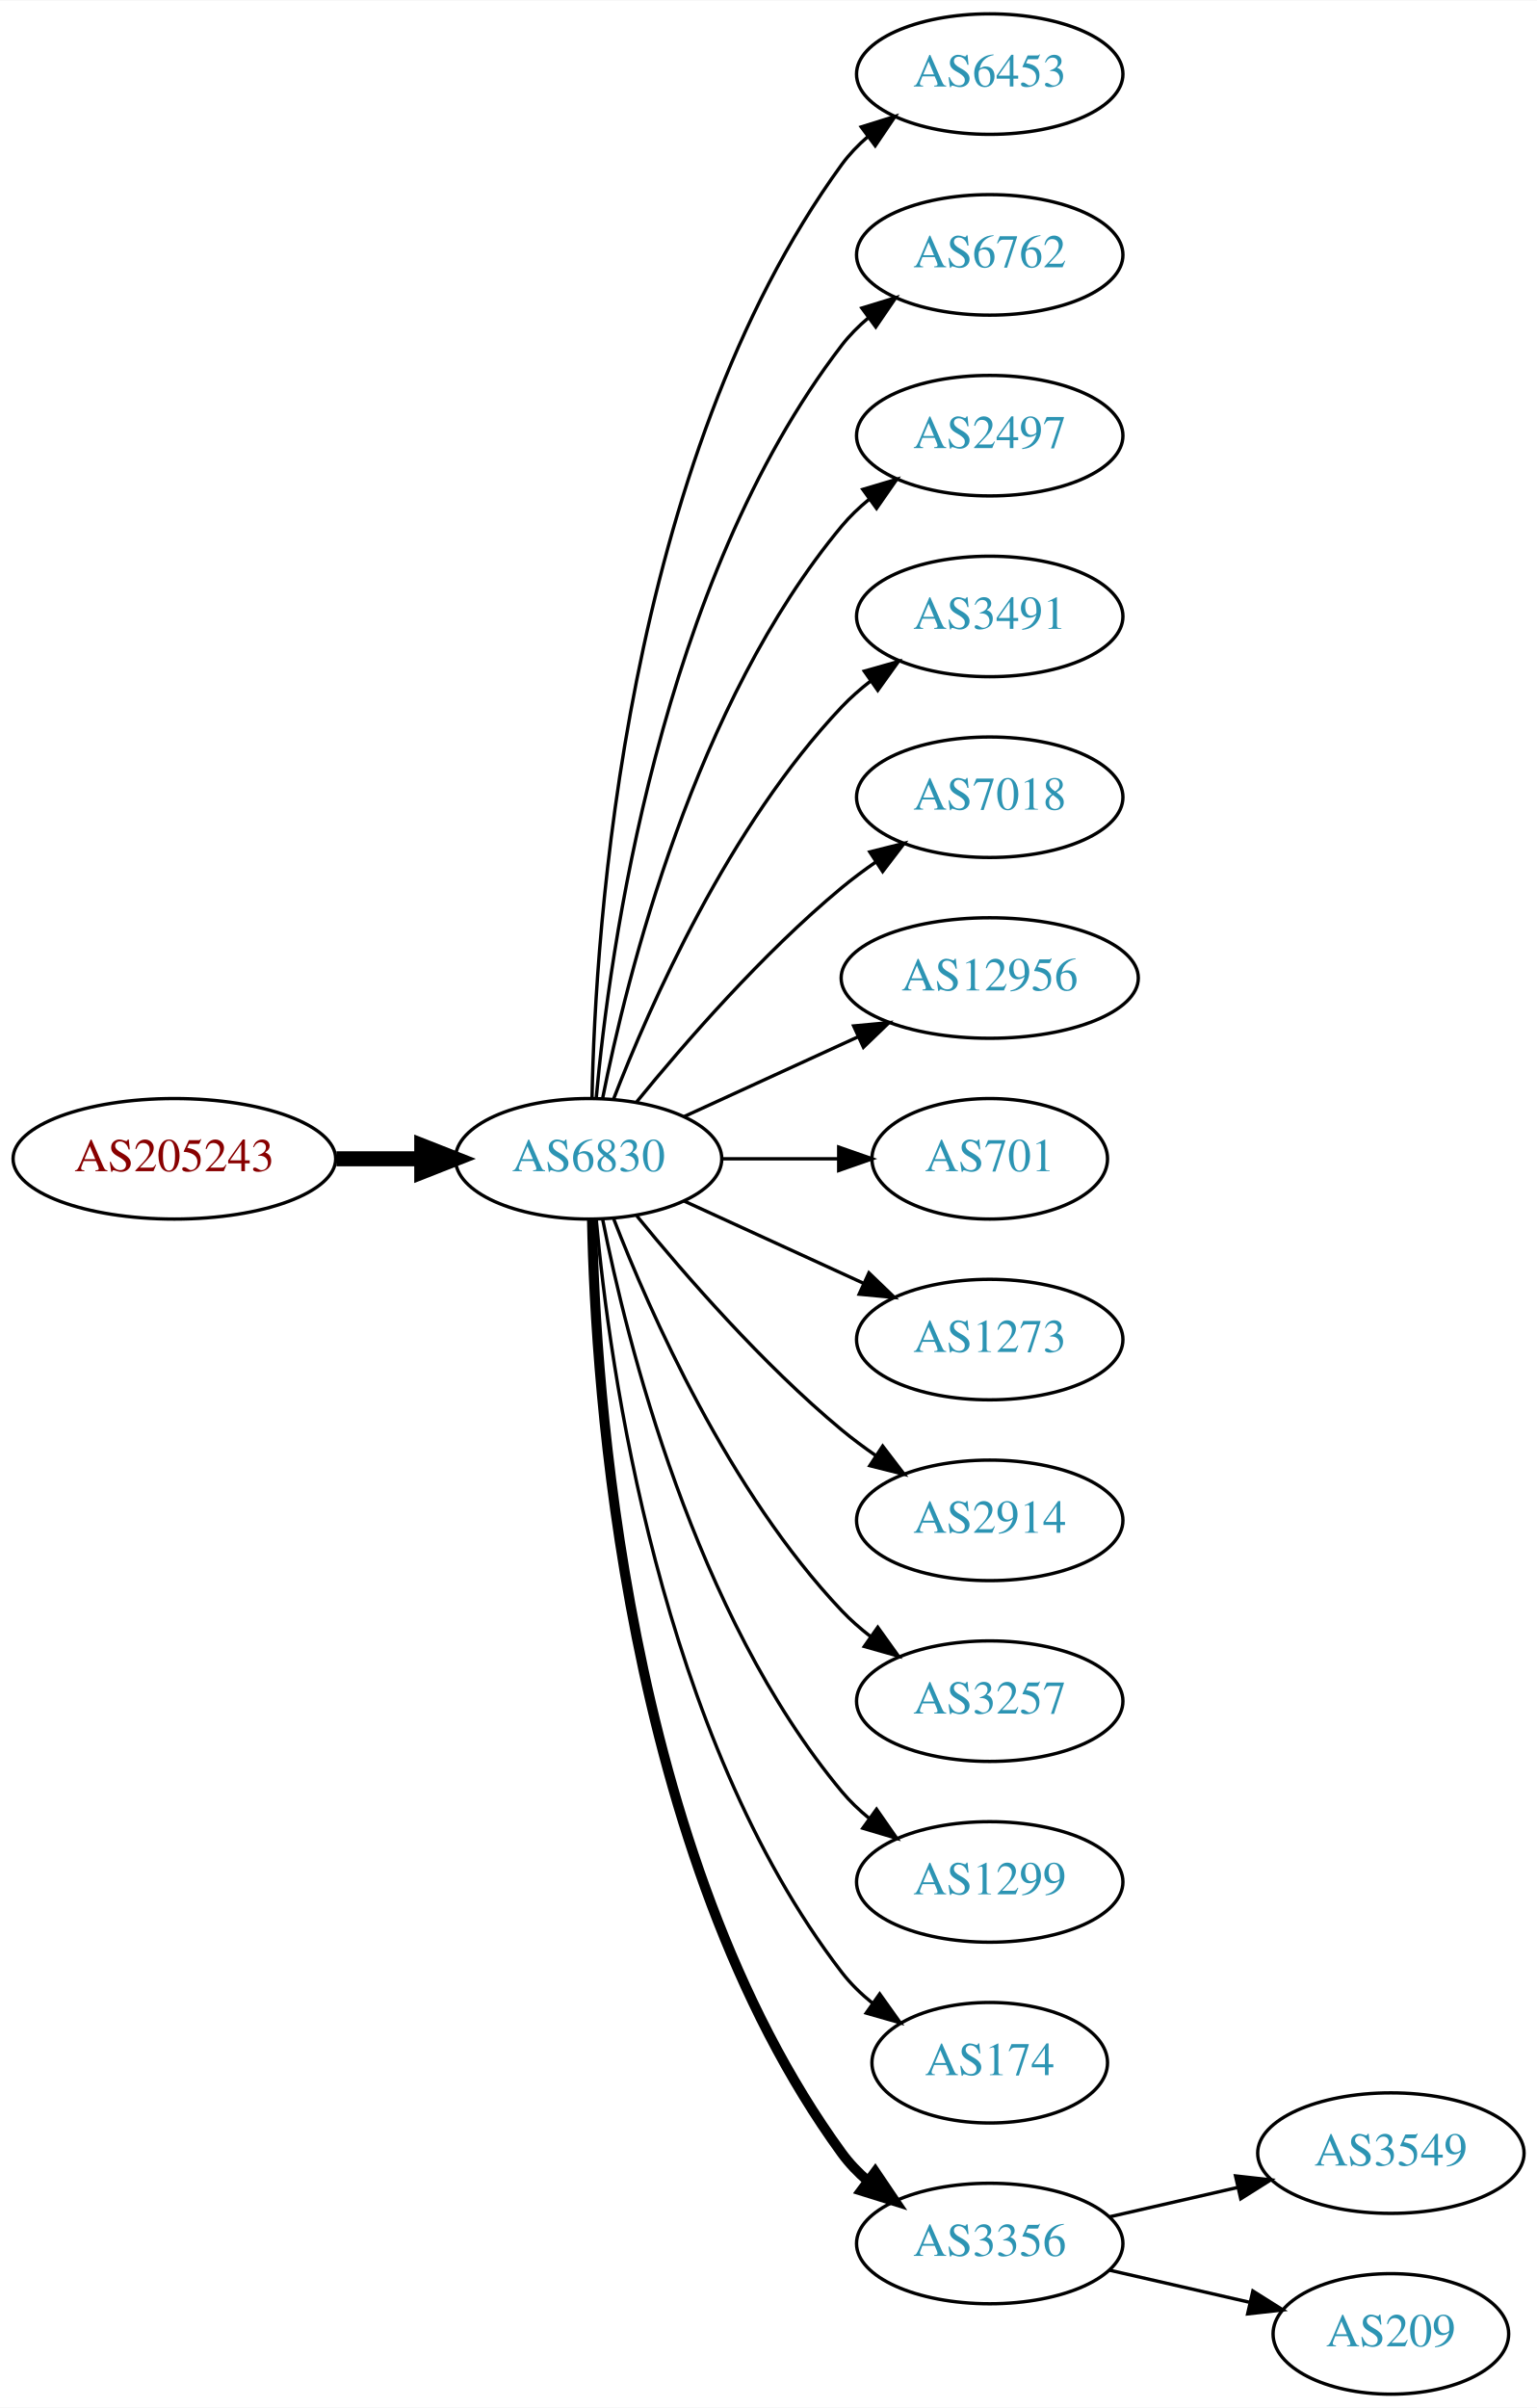
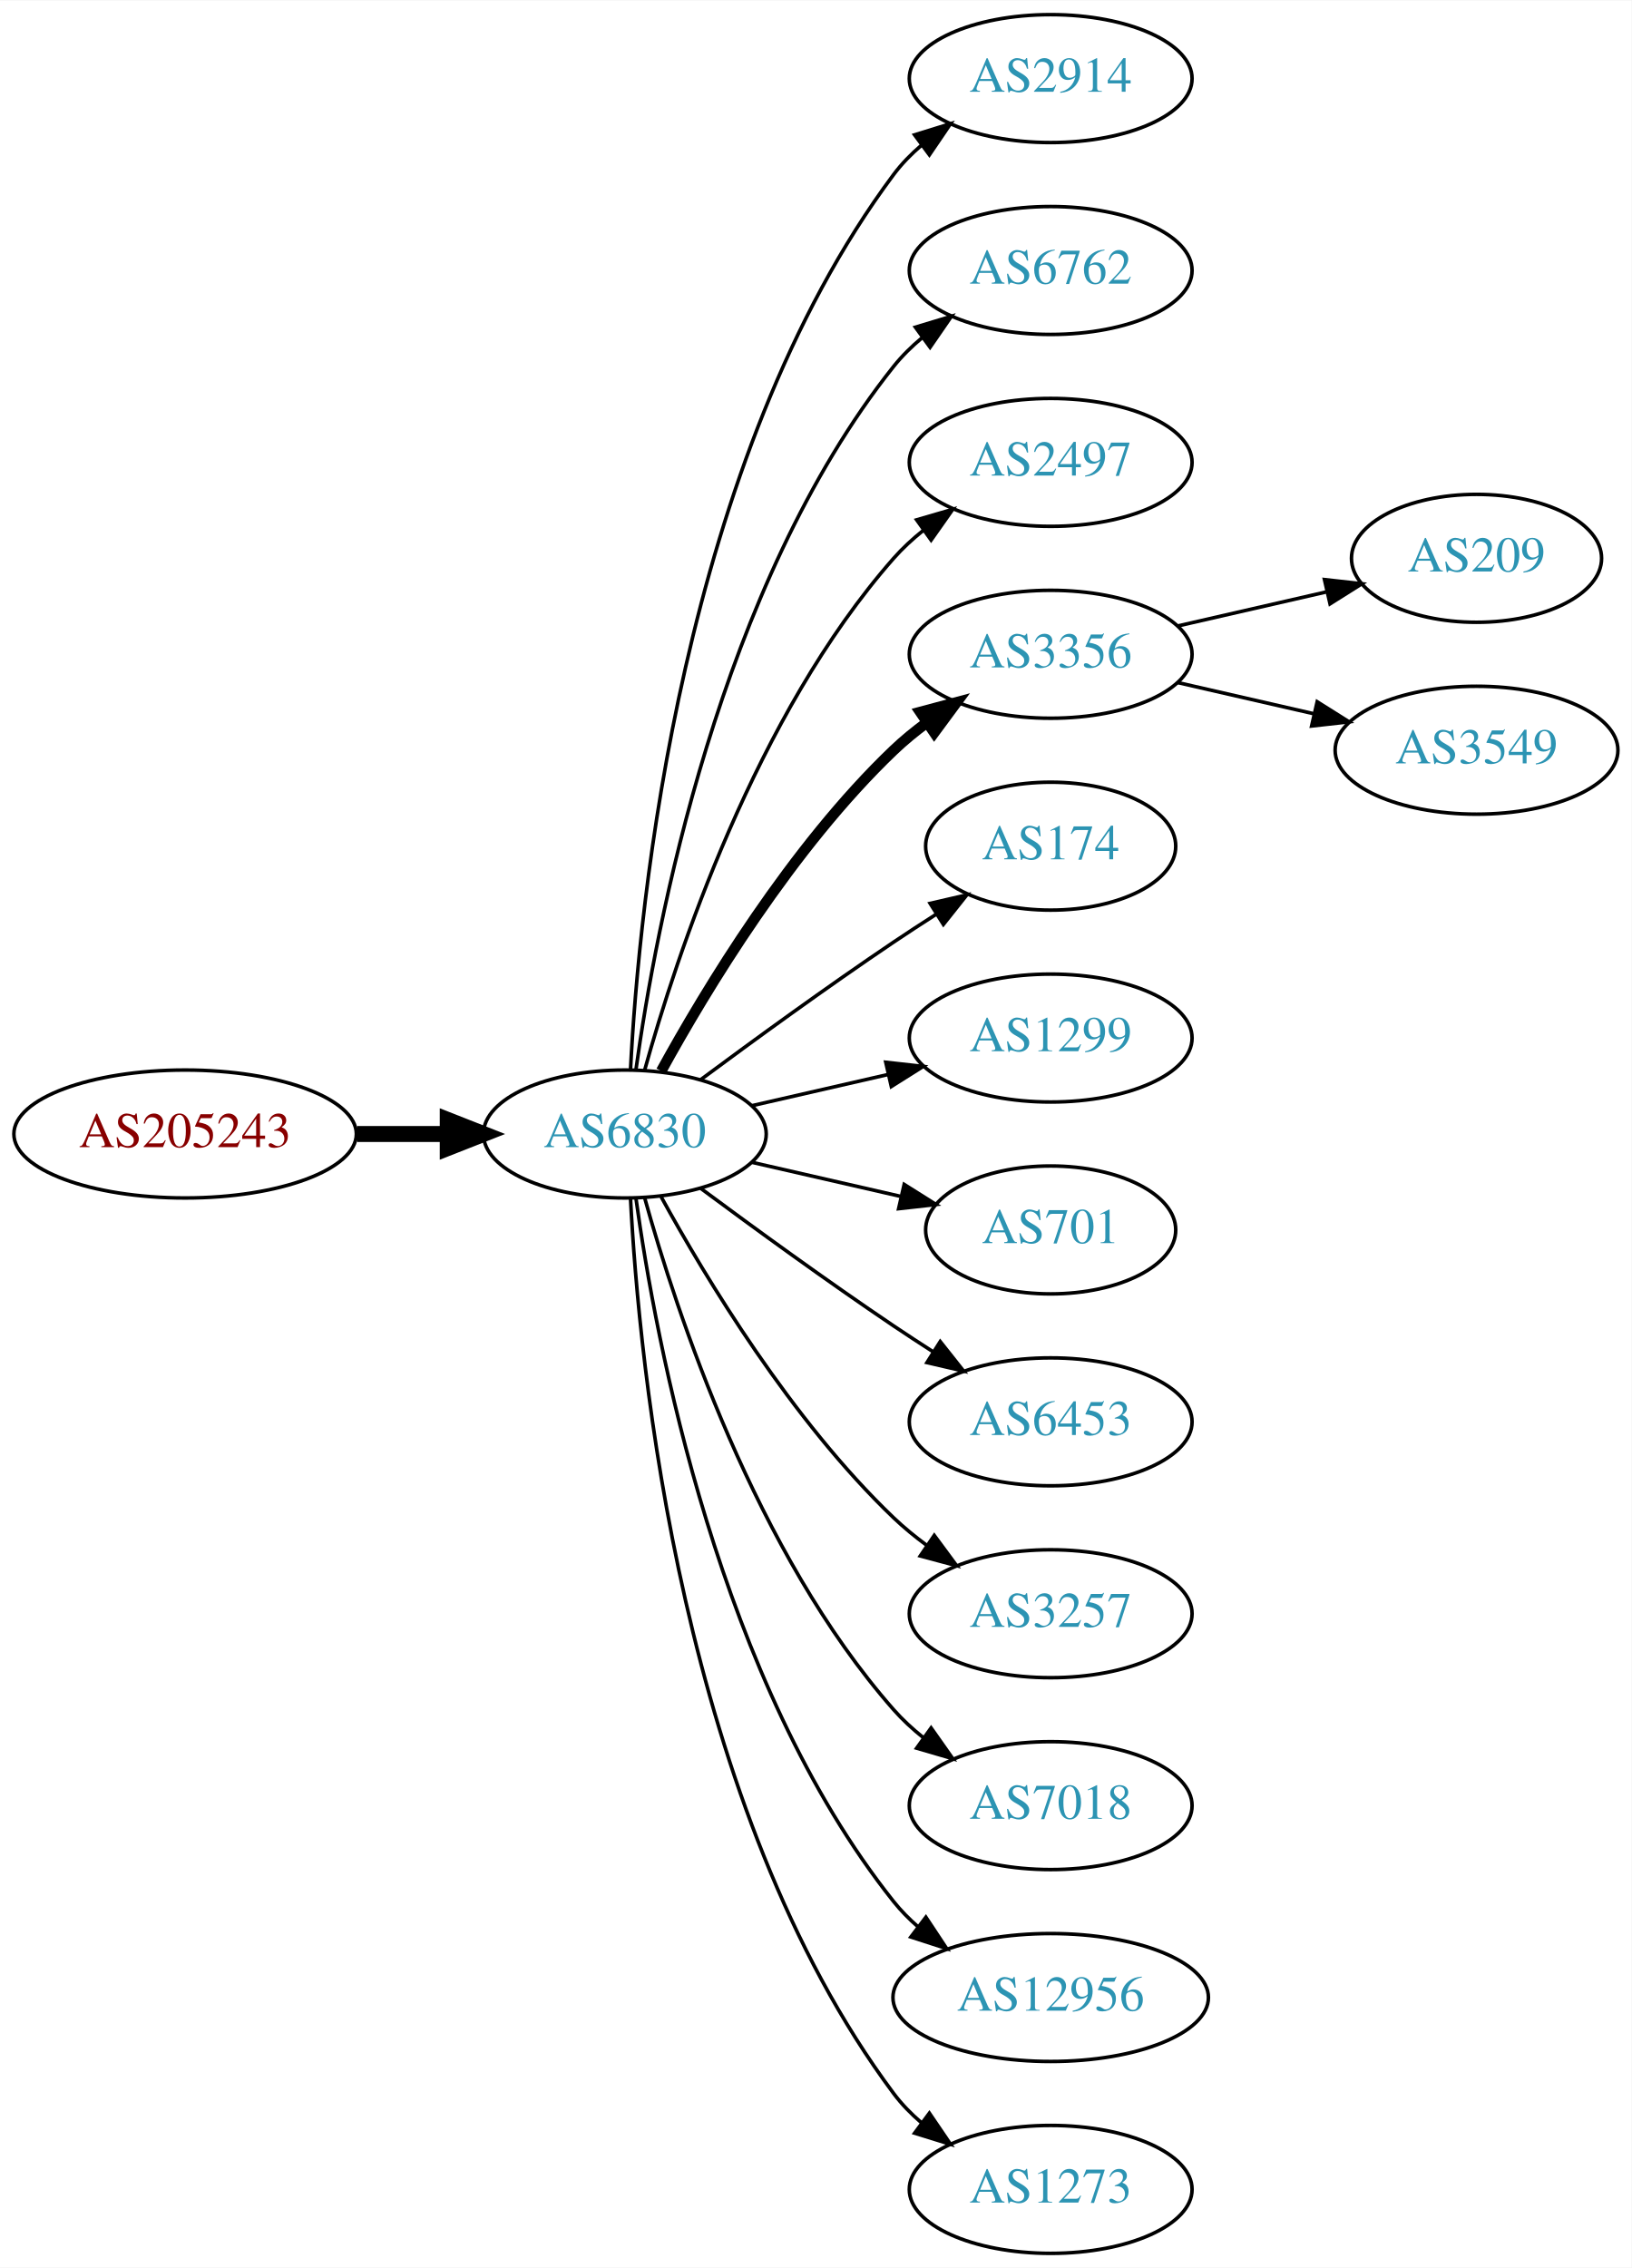
- <svg xmlns="http://www.w3.org/2000/svg" xmlns:xlink="http://www.w3.org/1999/xlink" width="459pt" height="719pt" viewBox="0.00 0.00 459.17 719.00">
-   <g id="graph0" class="graph" transform="scale(1 1) rotate(0) translate(4 715)">
-     <polygon fill="white" stroke="none" points="-4,4 -4,-715 455.17,-715 455.17,4 -4,4" />
+ <svg xmlns="http://www.w3.org/2000/svg" xmlns:xlink="http://www.w3.org/1999/xlink" width="459pt" height="638pt" viewBox="0.00 0.00 459.17 638.00">
+   <g id="graph0" class="graph" transform="scale(1 1) rotate(0) translate(4 634)">
+     <polygon fill="white" stroke="none" points="-4,4 -4,-634 455.17,-634 455.17,4 -4,4" />
    <g id="node1" class="node">
      <g id="a_node1">
        <a xlink:href="/asn/205243" xlink:title="AS205243 ~ CloudNow GmbH [AT]">
-           <ellipse fill="#ffffff" stroke="black" cx="48.096" cy="-369" rx="48.192" ry="18" />
-           <text text-anchor="middle" x="48.096" y="-365.3" font-family="Times,serif" font-size="14.00" fill="#880000">AS205243</text>
+           <ellipse fill="#ffffff" stroke="black" cx="48.096" cy="-315" rx="48.192" ry="18" />
+           <text text-anchor="middle" x="48.096" y="-311.3" font-family="Times,serif" font-size="14.00" fill="#880000">AS205243</text>
        </a>
      </g>
    </g>
    <g id="node2" class="node">
      <g id="a_node2">
        <a xlink:href="/asn/6830" xlink:title="AS6830 ~ LGI-UPC [AT]">
-           <ellipse fill="#ffffff" stroke="black" cx="171.838" cy="-369" rx="39.794" ry="18" />
-           <text text-anchor="middle" x="171.838" y="-365.3" font-family="Times,serif" font-size="14.00" fill="#2c94b3">AS6830</text>
+           <ellipse fill="#ffffff" stroke="black" cx="171.838" cy="-315" rx="39.794" ry="18" />
+           <text text-anchor="middle" x="171.838" y="-311.3" font-family="Times,serif" font-size="14.00" fill="#2c94b3">AS6830</text>
        </a>
      </g>
    </g>
    <g id="edge1" class="edge">
-       <path fill="none" stroke="black" stroke-width="4.5" d="M96.513,-369C104.867,-369 113.577,-369 121.969,-369" />
-       <polygon fill="black" stroke="black" stroke-width="4.5" points="122.004,-372.938 132.004,-369 122.004,-365.063 122.004,-372.938" />
+       <path fill="none" stroke="black" stroke-width="4.5" d="M96.513,-315C104.867,-315 113.577,-315 121.969,-315" />
+       <polygon fill="black" stroke="black" stroke-width="4.5" points="122.004,-318.938 132.004,-315 122.004,-311.063 122.004,-318.938" />
    </g>
    <g id="node3" class="node">
      <g id="a_node3">
-         <a xlink:href="/asn/6453" xlink:title="AS6453 ~ TATA COMMUNICATIONS (AMERICA) INC [US]">
-           <ellipse fill="#ffffff" stroke="black" cx="291.681" cy="-693" rx="39.794" ry="18" />
-           <text text-anchor="middle" x="291.681" y="-689.3" font-family="Times,serif" font-size="14.00" fill="#2c94b3">AS6453</text>
+         <a xlink:href="/asn/2914" xlink:title="AS2914 ~ NTT America, Inc. [US]">
+           <ellipse fill="#ffffff" stroke="black" cx="291.681" cy="-612" rx="39.794" ry="18" />
+           <text text-anchor="middle" x="291.681" y="-608.3" font-family="Times,serif" font-size="14.00" fill="#2c94b3">AS2914</text>
        </a>
      </g>
    </g>
    <g id="edge2" class="edge">
-       <path fill="none" stroke="black" d="M172.87,-387.337C173.843,-437.079 182.562,-576.806 247.484,-666 249.696,-669.039 252.364,-671.813 255.276,-674.326" />
-       <polygon fill="black" stroke="black" points="253.294,-677.214 263.407,-680.373 257.471,-671.597 253.294,-677.214" />
+       <path fill="none" stroke="black" d="M173.43,-333.023C175.806,-379.412 187.724,-504.893 247.484,-585 249.732,-588.013 252.424,-590.769 255.35,-593.272" />
+       <polygon fill="black" stroke="black" points="253.381,-596.169 263.502,-599.303 257.545,-590.542 253.381,-596.169" />
    </g>
    <g id="node4" class="node">
      <g id="a_node4">
        <a xlink:href="/asn/6762" xlink:title="AS6762 ~ TELECOM ITALIA SPARKLE S.p.A. [IT]">
-           <ellipse fill="#ffffff" stroke="black" cx="291.681" cy="-639" rx="39.794" ry="18" />
-           <text text-anchor="middle" x="291.681" y="-635.3" font-family="Times,serif" font-size="14.00" fill="#2c94b3">AS6762</text>
+           <ellipse fill="#ffffff" stroke="black" cx="291.681" cy="-558" rx="39.794" ry="18" />
+           <text text-anchor="middle" x="291.681" y="-554.3" font-family="Times,serif" font-size="14.00" fill="#2c94b3">AS6762</text>
        </a>
      </g>
    </g>
    <g id="edge3" class="edge">
-       <path fill="none" stroke="black" d="M174.122,-387.117C178.02,-430.332 193.037,-541.131 247.484,-612 249.774,-614.981 252.494,-617.716 255.439,-620.205" />
-       <polygon fill="black" stroke="black" points="253.485,-623.113 263.615,-626.218 257.633,-617.473 253.485,-623.113" />
+       <path fill="none" stroke="black" d="M174.977,-333.17C180.477,-372.974 198.303,-469.233 247.484,-531 249.826,-533.94 252.58,-536.649 255.546,-539.121" />
+       <polygon fill="black" stroke="black" points="253.611,-542.042 263.752,-545.11 257.738,-536.388 253.611,-542.042" />
    </g>
    <g id="node5" class="node">
      <g id="a_node5">
        <a xlink:href="/asn/2497" xlink:title="AS2497 ~ Internet Initiative Japan Inc. [JP]">
-           <ellipse fill="#ffffff" stroke="black" cx="291.681" cy="-585" rx="39.794" ry="18" />
-           <text text-anchor="middle" x="291.681" y="-581.3" font-family="Times,serif" font-size="14.00" fill="#2c94b3">AS2497</text>
+           <ellipse fill="#ffffff" stroke="black" cx="291.681" cy="-504" rx="39.794" ry="18" />
+           <text text-anchor="middle" x="291.681" y="-500.3" font-family="Times,serif" font-size="14.00" fill="#2c94b3">AS2497</text>
        </a>
      </g>
    </g>
    <g id="edge4" class="edge">
-       <path fill="none" stroke="black" d="M176.037,-387.073C183.2,-423.141 203.474,-505.125 247.484,-558 249.889,-560.889 252.686,-563.563 255.678,-566.013" />
-       <polygon fill="black" stroke="black" points="253.766,-568.95 263.921,-571.973 257.868,-563.277 253.766,-568.95" />
+       <path fill="none" stroke="black" d="M177.411,-332.946C186.317,-364.995 208.601,-432.842 247.484,-477 249.968,-479.821 252.818,-482.449 255.844,-484.871" />
+       <polygon fill="black" stroke="black" points="253.961,-487.828 264.133,-490.791 258.029,-482.131 253.961,-487.828" />
    </g>
    <g id="node6" class="node">
      <g id="a_node6">
-         <a xlink:href="/asn/3491" xlink:title="AS3491 ~ PCCW Global, Inc. [US]">
-           <ellipse fill="#ffffff" stroke="black" cx="291.681" cy="-531" rx="39.794" ry="18" />
-           <text text-anchor="middle" x="291.681" y="-527.3" font-family="Times,serif" font-size="14.00" fill="#2c94b3">AS3491</text>
+         <a xlink:href="/asn/3356" xlink:title="AS3356 ~ Level 3 Parent, LLC [US]">
+           <ellipse fill="#ffffff" stroke="black" cx="291.681" cy="-450" rx="39.794" ry="18" />
+           <text text-anchor="middle" x="291.681" y="-446.3" font-family="Times,serif" font-size="14.00" fill="#2c94b3">AS3356</text>
        </a>
      </g>
    </g>
    <g id="edge5" class="edge">
-       <path fill="none" stroke="black" d="M179.361,-386.994C190.112,-414.728 213.769,-468.429 247.484,-504 250.07,-506.728 252.988,-509.294 256.056,-511.677" />
-       <polygon fill="black" stroke="black" points="254.21,-514.658 264.404,-517.543 258.234,-508.93 254.21,-514.658" />
+       <path fill="none" stroke="black" stroke-width="3" d="M182.079,-332.713C194.625,-355.561 218.802,-395.611 247.484,-423 250.353,-425.739 253.542,-428.347 256.851,-430.785" />
+       <polygon fill="black" stroke="black" stroke-width="3" points="254.974,-433.742 265.21,-436.477 258.914,-427.956 254.974,-433.742" />
    </g>
    <g id="node7" class="node">
      <g id="a_node7">
-         <a xlink:href="/asn/7018" xlink:title="AS7018 ~ AT&amp;T Services, Inc. [US]">
-           <ellipse fill="#ffffff" stroke="black" cx="291.681" cy="-477" rx="39.794" ry="18" />
-           <text text-anchor="middle" x="291.681" y="-473.3" font-family="Times,serif" font-size="14.00" fill="#2c94b3">AS7018</text>
+         <a xlink:href="/asn/174" xlink:title="AS174 ~ Cogent Communications [US]">
+           <ellipse fill="#ffffff" stroke="black" cx="291.681" cy="-396" rx="35.194" ry="18" />
+           <text text-anchor="middle" x="291.681" y="-392.3" font-family="Times,serif" font-size="14.00" fill="#2c94b3">AS174</text>
        </a>
      </g>
    </g>
    <g id="edge6" class="edge">
-       <path fill="none" stroke="black" d="M186.257,-386.065C200.372,-403.375 223.786,-430.345 247.484,-450 250.701,-452.668 254.201,-455.27 257.772,-457.741" />
-       <polygon fill="black" stroke="black" points="255.85,-460.666 266.128,-463.236 259.695,-454.817 255.85,-460.666" />
+       <path fill="none" stroke="black" d="M193.168,-330.277C208.031,-341.304 228.775,-356.407 247.484,-369 251.302,-371.569 255.352,-374.21 259.382,-376.786" />
+       <polygon fill="black" stroke="black" points="257.751,-379.895 268.076,-382.271 261.486,-373.975 257.751,-379.895" />
    </g>
    <g id="node8" class="node">
      <g id="a_node8">
-         <a xlink:href="/asn/12956" xlink:title="AS12956 ~ TELXIUS [ES]">
-           <ellipse fill="#ffffff" stroke="black" cx="291.681" cy="-423" rx="44.393" ry="18" />
-           <text text-anchor="middle" x="291.681" y="-419.3" font-family="Times,serif" font-size="14.00" fill="#2c94b3">AS12956</text>
+         <a xlink:href="/asn/1299" xlink:title="AS1299 ~ Telia Carrier [EU]">
+           <ellipse fill="#ffffff" stroke="black" cx="291.681" cy="-342" rx="39.794" ry="18" />
+           <text text-anchor="middle" x="291.681" y="-338.3" font-family="Times,serif" font-size="14.00" fill="#2c94b3">AS1299</text>
        </a>
      </g>
    </g>
    <g id="edge7" class="edge">
-       <path fill="none" stroke="black" d="M200.467,-381.661C215.965,-388.762 235.531,-397.728 252.478,-405.494" />
-       <polygon fill="black" stroke="black" points="251.031,-408.681 261.58,-409.665 253.948,-402.317 251.031,-408.681" />
+       <path fill="none" stroke="black" d="M207.557,-322.955C219.557,-325.704 233.178,-328.825 245.871,-331.733" />
+       <polygon fill="black" stroke="black" points="245.273,-335.187 255.802,-334.009 246.836,-328.364 245.273,-335.187" />
    </g>
    <g id="node9" class="node">
      <g id="a_node9">
        <a xlink:href="/asn/701" xlink:title="AS701 ~ UUNET [US]">
-           <ellipse fill="#ffffff" stroke="black" cx="291.681" cy="-369" rx="35.194" ry="18" />
-           <text text-anchor="middle" x="291.681" y="-365.3" font-family="Times,serif" font-size="14.00" fill="#2c94b3">AS701</text>
+           <ellipse fill="#ffffff" stroke="black" cx="291.681" cy="-288" rx="35.194" ry="18" />
+           <text text-anchor="middle" x="291.681" y="-284.3" font-family="Times,serif" font-size="14.00" fill="#2c94b3">AS701</text>
        </a>
      </g>
    </g>
    <g id="edge8" class="edge">
-       <path fill="none" stroke="black" d="M211.751,-369C222.837,-369 234.997,-369 246.379,-369" />
-       <polygon fill="black" stroke="black" points="246.561,-372.5 256.561,-369 246.561,-365.5 246.561,-372.5" />
+       <path fill="none" stroke="black" d="M207.557,-307.045C220.65,-304.045 235.672,-300.604 249.313,-297.478" />
+       <polygon fill="black" stroke="black" points="250.454,-300.807 259.42,-295.162 248.891,-293.984 250.454,-300.807" />
    </g>
    <g id="node10" class="node">
      <g id="a_node10">
-         <a xlink:href="/asn/1273" xlink:title="AS1273 ~ Vodafone Group PLC [EU]">
-           <ellipse fill="#ffffff" stroke="black" cx="291.681" cy="-315" rx="39.794" ry="18" />
-           <text text-anchor="middle" x="291.681" y="-311.3" font-family="Times,serif" font-size="14.00" fill="#2c94b3">AS1273</text>
+         <a xlink:href="/asn/6453" xlink:title="AS6453 ~ TATA COMMUNICATIONS (AMERICA) INC [US]">
+           <ellipse fill="#ffffff" stroke="black" cx="291.681" cy="-234" rx="39.794" ry="18" />
+           <text text-anchor="middle" x="291.681" y="-230.3" font-family="Times,serif" font-size="14.00" fill="#2c94b3">AS6453</text>
        </a>
      </g>
    </g>
    <g id="edge9" class="edge">
-       <path fill="none" stroke="black" d="M200.467,-356.339C216.424,-349.027 236.694,-339.739 253.977,-331.819" />
-       <polygon fill="black" stroke="black" points="255.592,-334.929 263.225,-327.581 252.676,-328.565 255.592,-334.929" />
+       <path fill="none" stroke="black" d="M193.168,-299.723C208.031,-288.696 228.775,-273.593 247.484,-261 251.033,-258.611 254.784,-256.161 258.532,-253.758" />
+       <polygon fill="black" stroke="black" points="260.6,-256.591 267.181,-248.288 256.858,-250.675 260.6,-256.591" />
    </g>
    <g id="node11" class="node">
      <g id="a_node11">
-         <a xlink:href="/asn/2914" xlink:title="AS2914 ~ NTT America, Inc. [US]">
-           <ellipse fill="#ffffff" stroke="black" cx="291.681" cy="-261" rx="39.794" ry="18" />
-           <text text-anchor="middle" x="291.681" y="-257.3" font-family="Times,serif" font-size="14.00" fill="#2c94b3">AS2914</text>
+         <a xlink:href="/asn/3257" xlink:title="AS3257 ~ GTT [DE]">
+           <ellipse fill="#ffffff" stroke="black" cx="291.681" cy="-180" rx="39.794" ry="18" />
+           <text text-anchor="middle" x="291.681" y="-176.3" font-family="Times,serif" font-size="14.00" fill="#2c94b3">AS3257</text>
        </a>
      </g>
    </g>
    <g id="edge10" class="edge">
-       <path fill="none" stroke="black" d="M186.257,-351.935C200.372,-334.625 223.786,-307.655 247.484,-288 250.701,-285.332 254.201,-282.73 257.772,-280.259" />
-       <polygon fill="black" stroke="black" points="259.695,-283.183 266.128,-274.764 255.85,-277.334 259.695,-283.183" />
+       <path fill="none" stroke="black" d="M182.079,-297.287C194.625,-274.439 218.802,-234.389 247.484,-207 250.353,-204.261 253.542,-201.653 256.851,-199.215" />
+       <polygon fill="black" stroke="black" points="258.914,-202.044 265.21,-193.523 254.974,-196.258 258.914,-202.044" />
    </g>
    <g id="node12" class="node">
      <g id="a_node12">
-         <a xlink:href="/asn/3257" xlink:title="AS3257 ~ GTT [DE]">
-           <ellipse fill="#ffffff" stroke="black" cx="291.681" cy="-207" rx="39.794" ry="18" />
-           <text text-anchor="middle" x="291.681" y="-203.3" font-family="Times,serif" font-size="14.00" fill="#2c94b3">AS3257</text>
+         <a xlink:href="/asn/7018" xlink:title="AS7018 ~ AT&amp;T Services, Inc. [US]">
+           <ellipse fill="#ffffff" stroke="black" cx="291.681" cy="-126" rx="39.794" ry="18" />
+           <text text-anchor="middle" x="291.681" y="-122.3" font-family="Times,serif" font-size="14.00" fill="#2c94b3">AS7018</text>
        </a>
      </g>
    </g>
    <g id="edge11" class="edge">
-       <path fill="none" stroke="black" d="M179.361,-351.006C190.112,-323.272 213.769,-269.571 247.484,-234 250.07,-231.272 252.988,-228.706 256.056,-226.323" />
-       <polygon fill="black" stroke="black" points="258.234,-229.07 264.404,-220.457 254.21,-223.342 258.234,-229.07" />
+       <path fill="none" stroke="black" d="M177.411,-297.054C186.317,-265.005 208.601,-197.158 247.484,-153 249.968,-150.179 252.818,-147.551 255.844,-145.129" />
+       <polygon fill="black" stroke="black" points="258.029,-147.869 264.133,-139.209 253.961,-142.172 258.029,-147.869" />
    </g>
    <g id="node13" class="node">
      <g id="a_node13">
-         <a xlink:href="/asn/1299" xlink:title="AS1299 ~ Telia Carrier [EU]">
-           <ellipse fill="#ffffff" stroke="black" cx="291.681" cy="-153" rx="39.794" ry="18" />
-           <text text-anchor="middle" x="291.681" y="-149.3" font-family="Times,serif" font-size="14.00" fill="#2c94b3">AS1299</text>
+         <a xlink:href="/asn/12956" xlink:title="AS12956 ~ TELXIUS [ES]">
+           <ellipse fill="#ffffff" stroke="black" cx="291.681" cy="-72" rx="44.393" ry="18" />
+           <text text-anchor="middle" x="291.681" y="-68.3" font-family="Times,serif" font-size="14.00" fill="#2c94b3">AS12956</text>
        </a>
      </g>
    </g>
    <g id="edge12" class="edge">
-       <path fill="none" stroke="black" d="M176.037,-350.927C183.2,-314.859 203.474,-232.875 247.484,-180 249.889,-177.111 252.686,-174.437 255.678,-171.987" />
-       <polygon fill="black" stroke="black" points="257.868,-174.723 263.921,-166.027 253.766,-169.05 257.868,-174.723" />
+       <path fill="none" stroke="black" d="M174.977,-296.83C180.477,-257.026 198.303,-160.767 247.484,-99 249.523,-96.44 251.874,-94.056 254.406,-91.851" />
+       <polygon fill="black" stroke="black" points="256.561,-94.609 262.407,-85.773 252.327,-89.035 256.561,-94.609" />
    </g>
    <g id="node14" class="node">
      <g id="a_node14">
-         <a xlink:href="/asn/174" xlink:title="AS174 ~ Cogent Communications [US]">
-           <ellipse fill="#ffffff" stroke="black" cx="291.681" cy="-99" rx="35.194" ry="18" />
-           <text text-anchor="middle" x="291.681" y="-95.3" font-family="Times,serif" font-size="14.00" fill="#2c94b3">AS174</text>
+         <a xlink:href="/asn/1273" xlink:title="AS1273 ~ Vodafone Group PLC [EU]">
+           <ellipse fill="#ffffff" stroke="black" cx="291.681" cy="-18" rx="39.794" ry="18" />
+           <text text-anchor="middle" x="291.681" y="-14.3" font-family="Times,serif" font-size="14.00" fill="#2c94b3">AS1273</text>
        </a>
      </g>
    </g>
    <g id="edge13" class="edge">
-       <path fill="none" stroke="black" d="M174.122,-350.883C178.02,-307.668 193.037,-196.869 247.484,-126 250.091,-122.607 253.255,-119.533 256.672,-116.777" />
-       <polygon fill="black" stroke="black" points="258.811,-119.552 264.964,-110.927 254.775,-113.832 258.811,-119.552" />
+       <path fill="none" stroke="black" d="M173.43,-296.977C175.806,-250.588 187.724,-125.107 247.484,-45 249.732,-41.987 252.424,-39.231 255.35,-36.728" />
+       <polygon fill="black" stroke="black" points="257.545,-39.459 263.502,-30.697 253.381,-33.831 257.545,-39.459" />
    </g>
    <g id="node15" class="node">
      <g id="a_node15">
-         <a xlink:href="/asn/3356" xlink:title="AS3356 ~ Level 3 Parent, LLC [US]">
-           <ellipse fill="#ffffff" stroke="black" cx="291.681" cy="-45" rx="39.794" ry="18" />
-           <text text-anchor="middle" x="291.681" y="-41.3" font-family="Times,serif" font-size="14.00" fill="#2c94b3">AS3356</text>
+         <a xlink:href="/asn/209" xlink:title="AS209 ~ CenturyLink Communications, LLC [US]">
+           <ellipse fill="#ffffff" stroke="black" cx="411.523" cy="-477" rx="35.194" ry="18" />
+           <text text-anchor="middle" x="411.523" y="-473.3" font-family="Times,serif" font-size="14.00" fill="#2c94b3">AS209</text>
        </a>
      </g>
    </g>
    <g id="edge14" class="edge">
-       <path fill="none" stroke="black" stroke-width="3" d="M172.87,-350.663C173.843,-300.921 182.562,-161.194 247.484,-72 249.696,-68.961 252.364,-66.187 255.276,-63.674" />
-       <polygon fill="black" stroke="black" stroke-width="3" points="257.471,-66.403 263.407,-57.627 253.294,-60.786 257.471,-66.403" />
+       <path fill="none" stroke="black" d="M327.4,-457.955C340.492,-460.955 355.514,-464.396 369.155,-467.522" />
+       <polygon fill="black" stroke="black" points="368.733,-471.016 379.262,-469.838 370.297,-464.193 368.733,-471.016" />
    </g>
    <g id="node16" class="node">
      <g id="a_node16">
        <a xlink:href="/asn/3549" xlink:title="AS3549 ~ Level 3 Parent, LLC [US]">
-           <ellipse fill="#ffffff" stroke="black" cx="411.523" cy="-72" rx="39.794" ry="18" />
-           <text text-anchor="middle" x="411.523" y="-68.3" font-family="Times,serif" font-size="14.00" fill="#2c94b3">AS3549</text>
+           <ellipse fill="#ffffff" stroke="black" cx="411.523" cy="-423" rx="39.794" ry="18" />
+           <text text-anchor="middle" x="411.523" y="-419.3" font-family="Times,serif" font-size="14.00" fill="#2c94b3">AS3549</text>
        </a>
      </g>
    </g>
    <g id="edge15" class="edge">
-       <path fill="none" stroke="black" d="M327.4,-52.955C339.4,-55.704 353.021,-58.825 365.713,-61.733" />
-       <polygon fill="black" stroke="black" points="365.116,-65.187 375.645,-64.009 366.679,-58.364 365.116,-65.187" />
-     </g>
-     <g id="node17" class="node">
-       <g id="a_node17">
-         <a xlink:href="/asn/209" xlink:title="AS209 ~ CenturyLink Communications, LLC [US]">
-           <ellipse fill="#ffffff" stroke="black" cx="411.523" cy="-18" rx="35.194" ry="18" />
-           <text text-anchor="middle" x="411.523" y="-14.3" font-family="Times,serif" font-size="14.00" fill="#2c94b3">AS209</text>
-         </a>
-       </g>
-     </g>
-     <g id="edge16" class="edge">
-       <path fill="none" stroke="black" d="M327.4,-37.045C340.492,-34.045 355.514,-30.604 369.155,-27.478" />
-       <polygon fill="black" stroke="black" points="370.297,-30.807 379.262,-25.162 368.733,-23.984 370.297,-30.807" />
+       <path fill="none" stroke="black" d="M327.4,-442.045C339.4,-439.296 353.021,-436.175 365.713,-433.267" />
+       <polygon fill="black" stroke="black" points="366.679,-436.636 375.645,-430.991 365.116,-429.813 366.679,-436.636" />
    </g>
  </g>
</svg>
